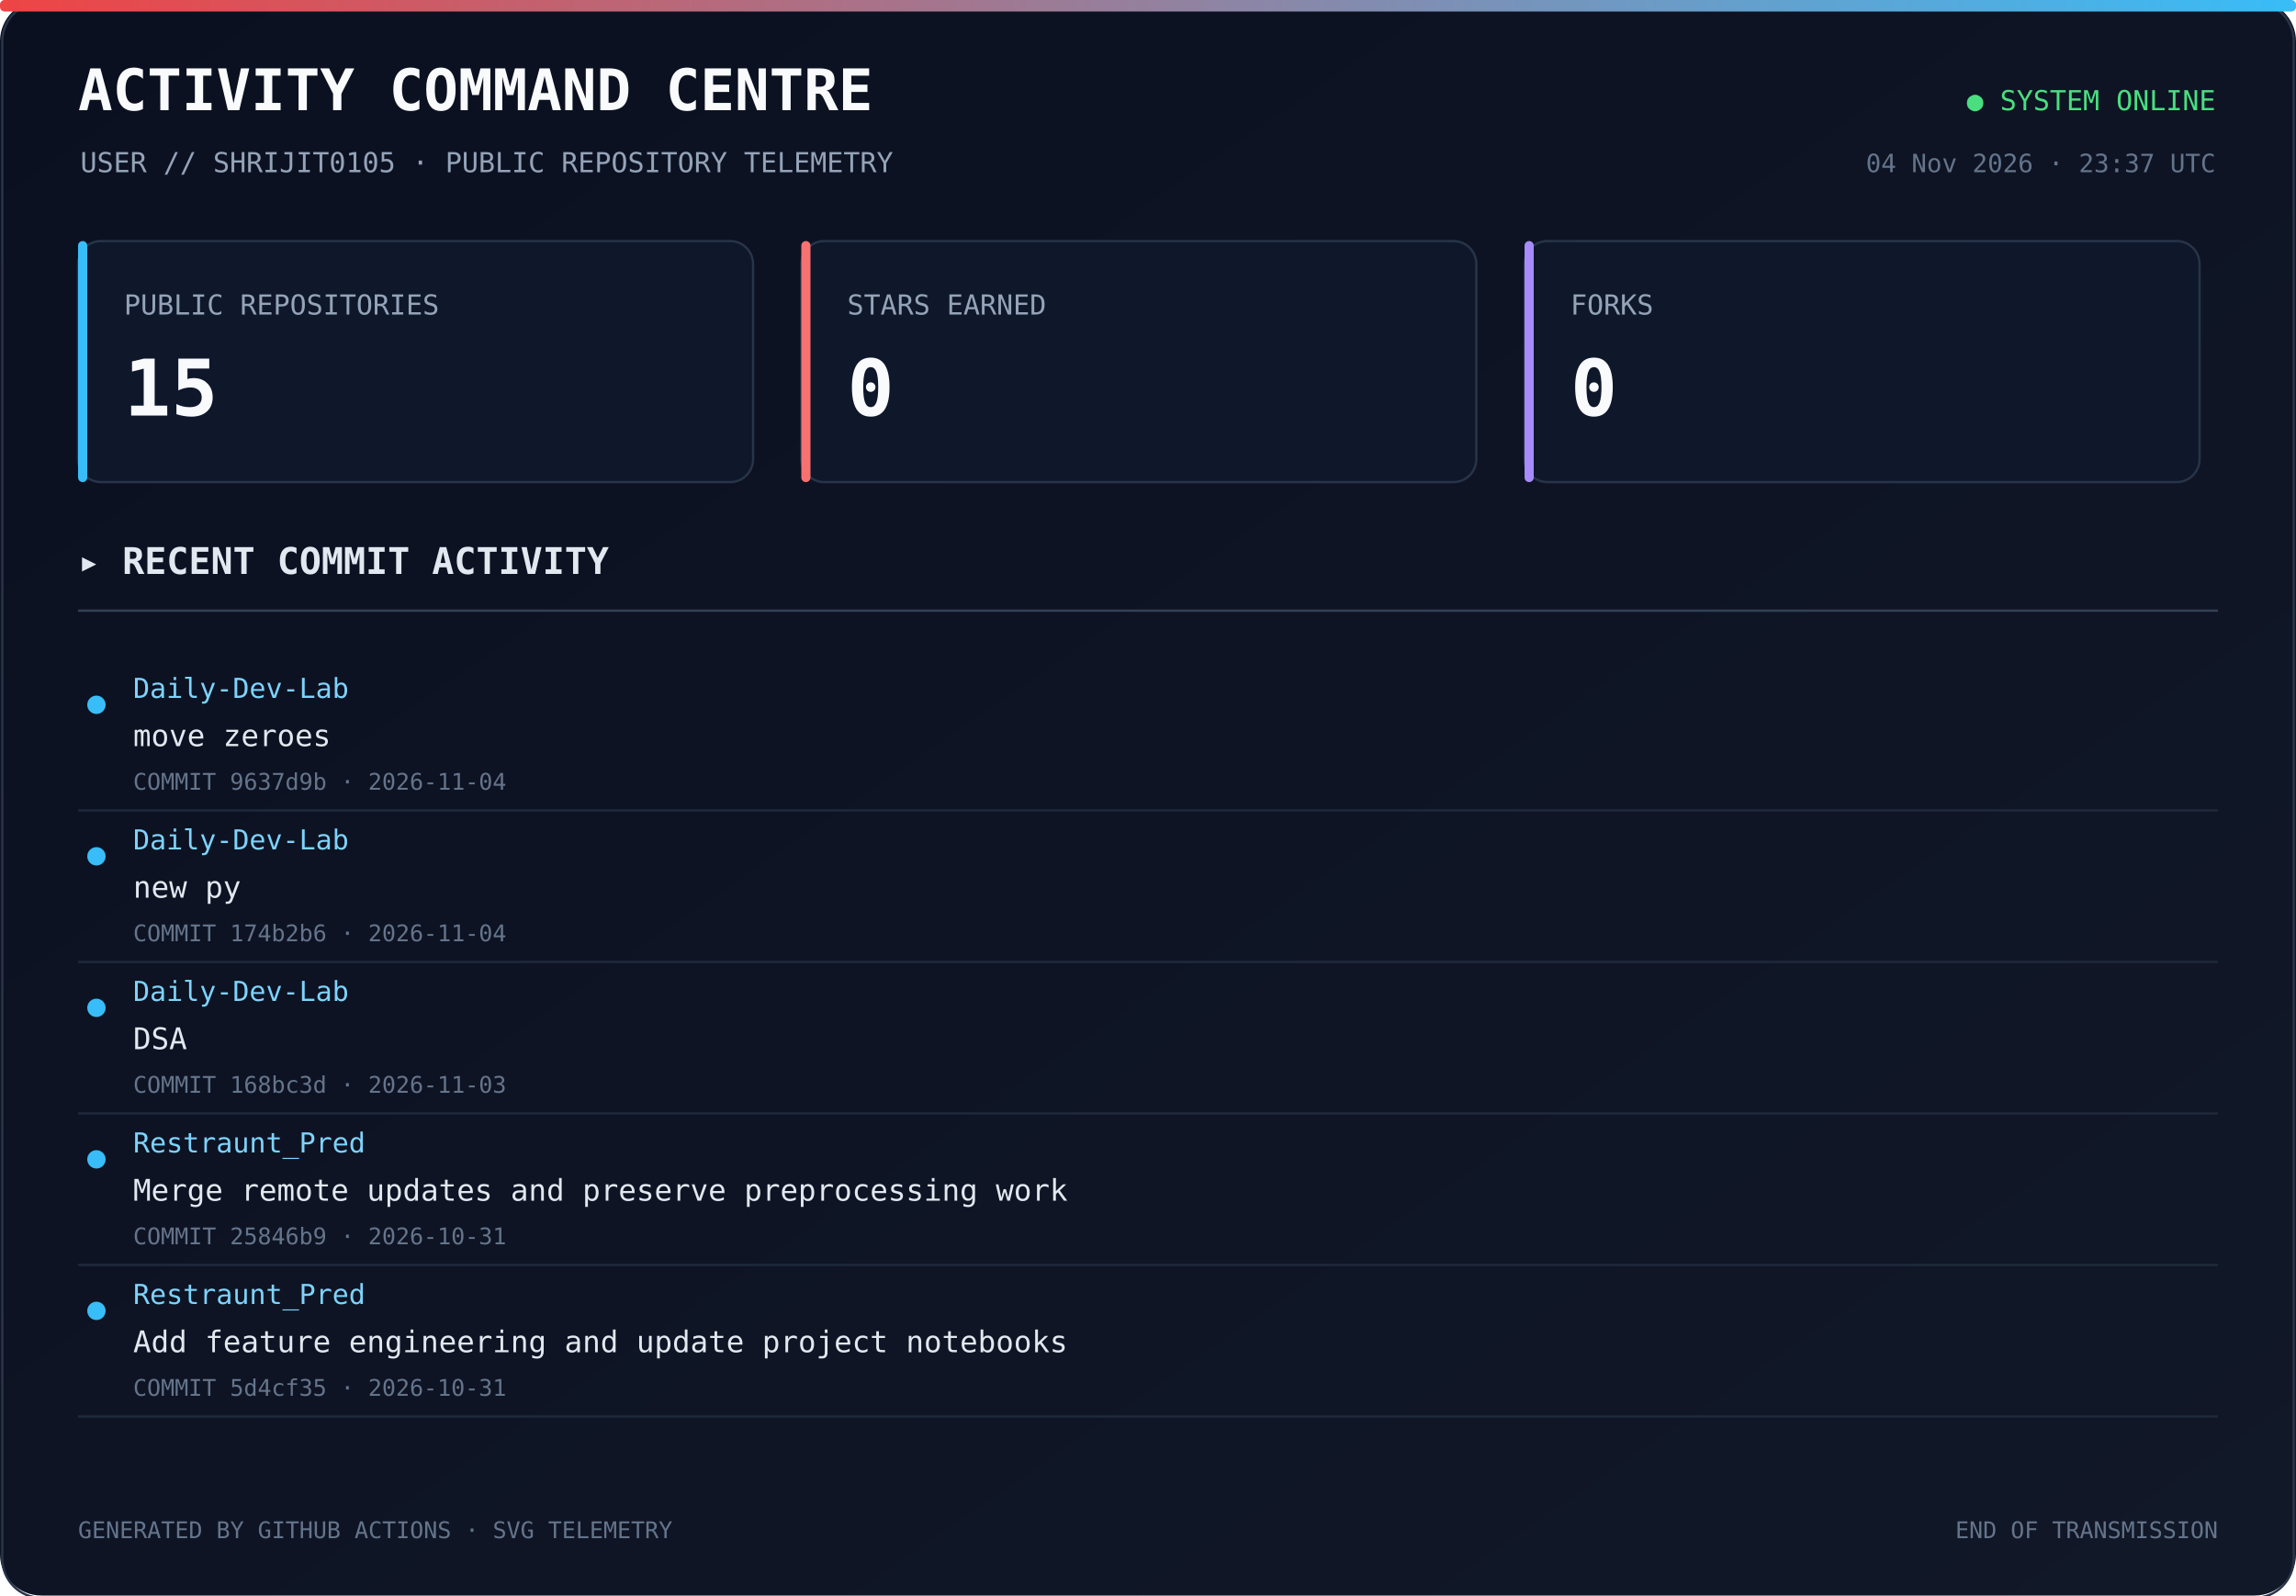
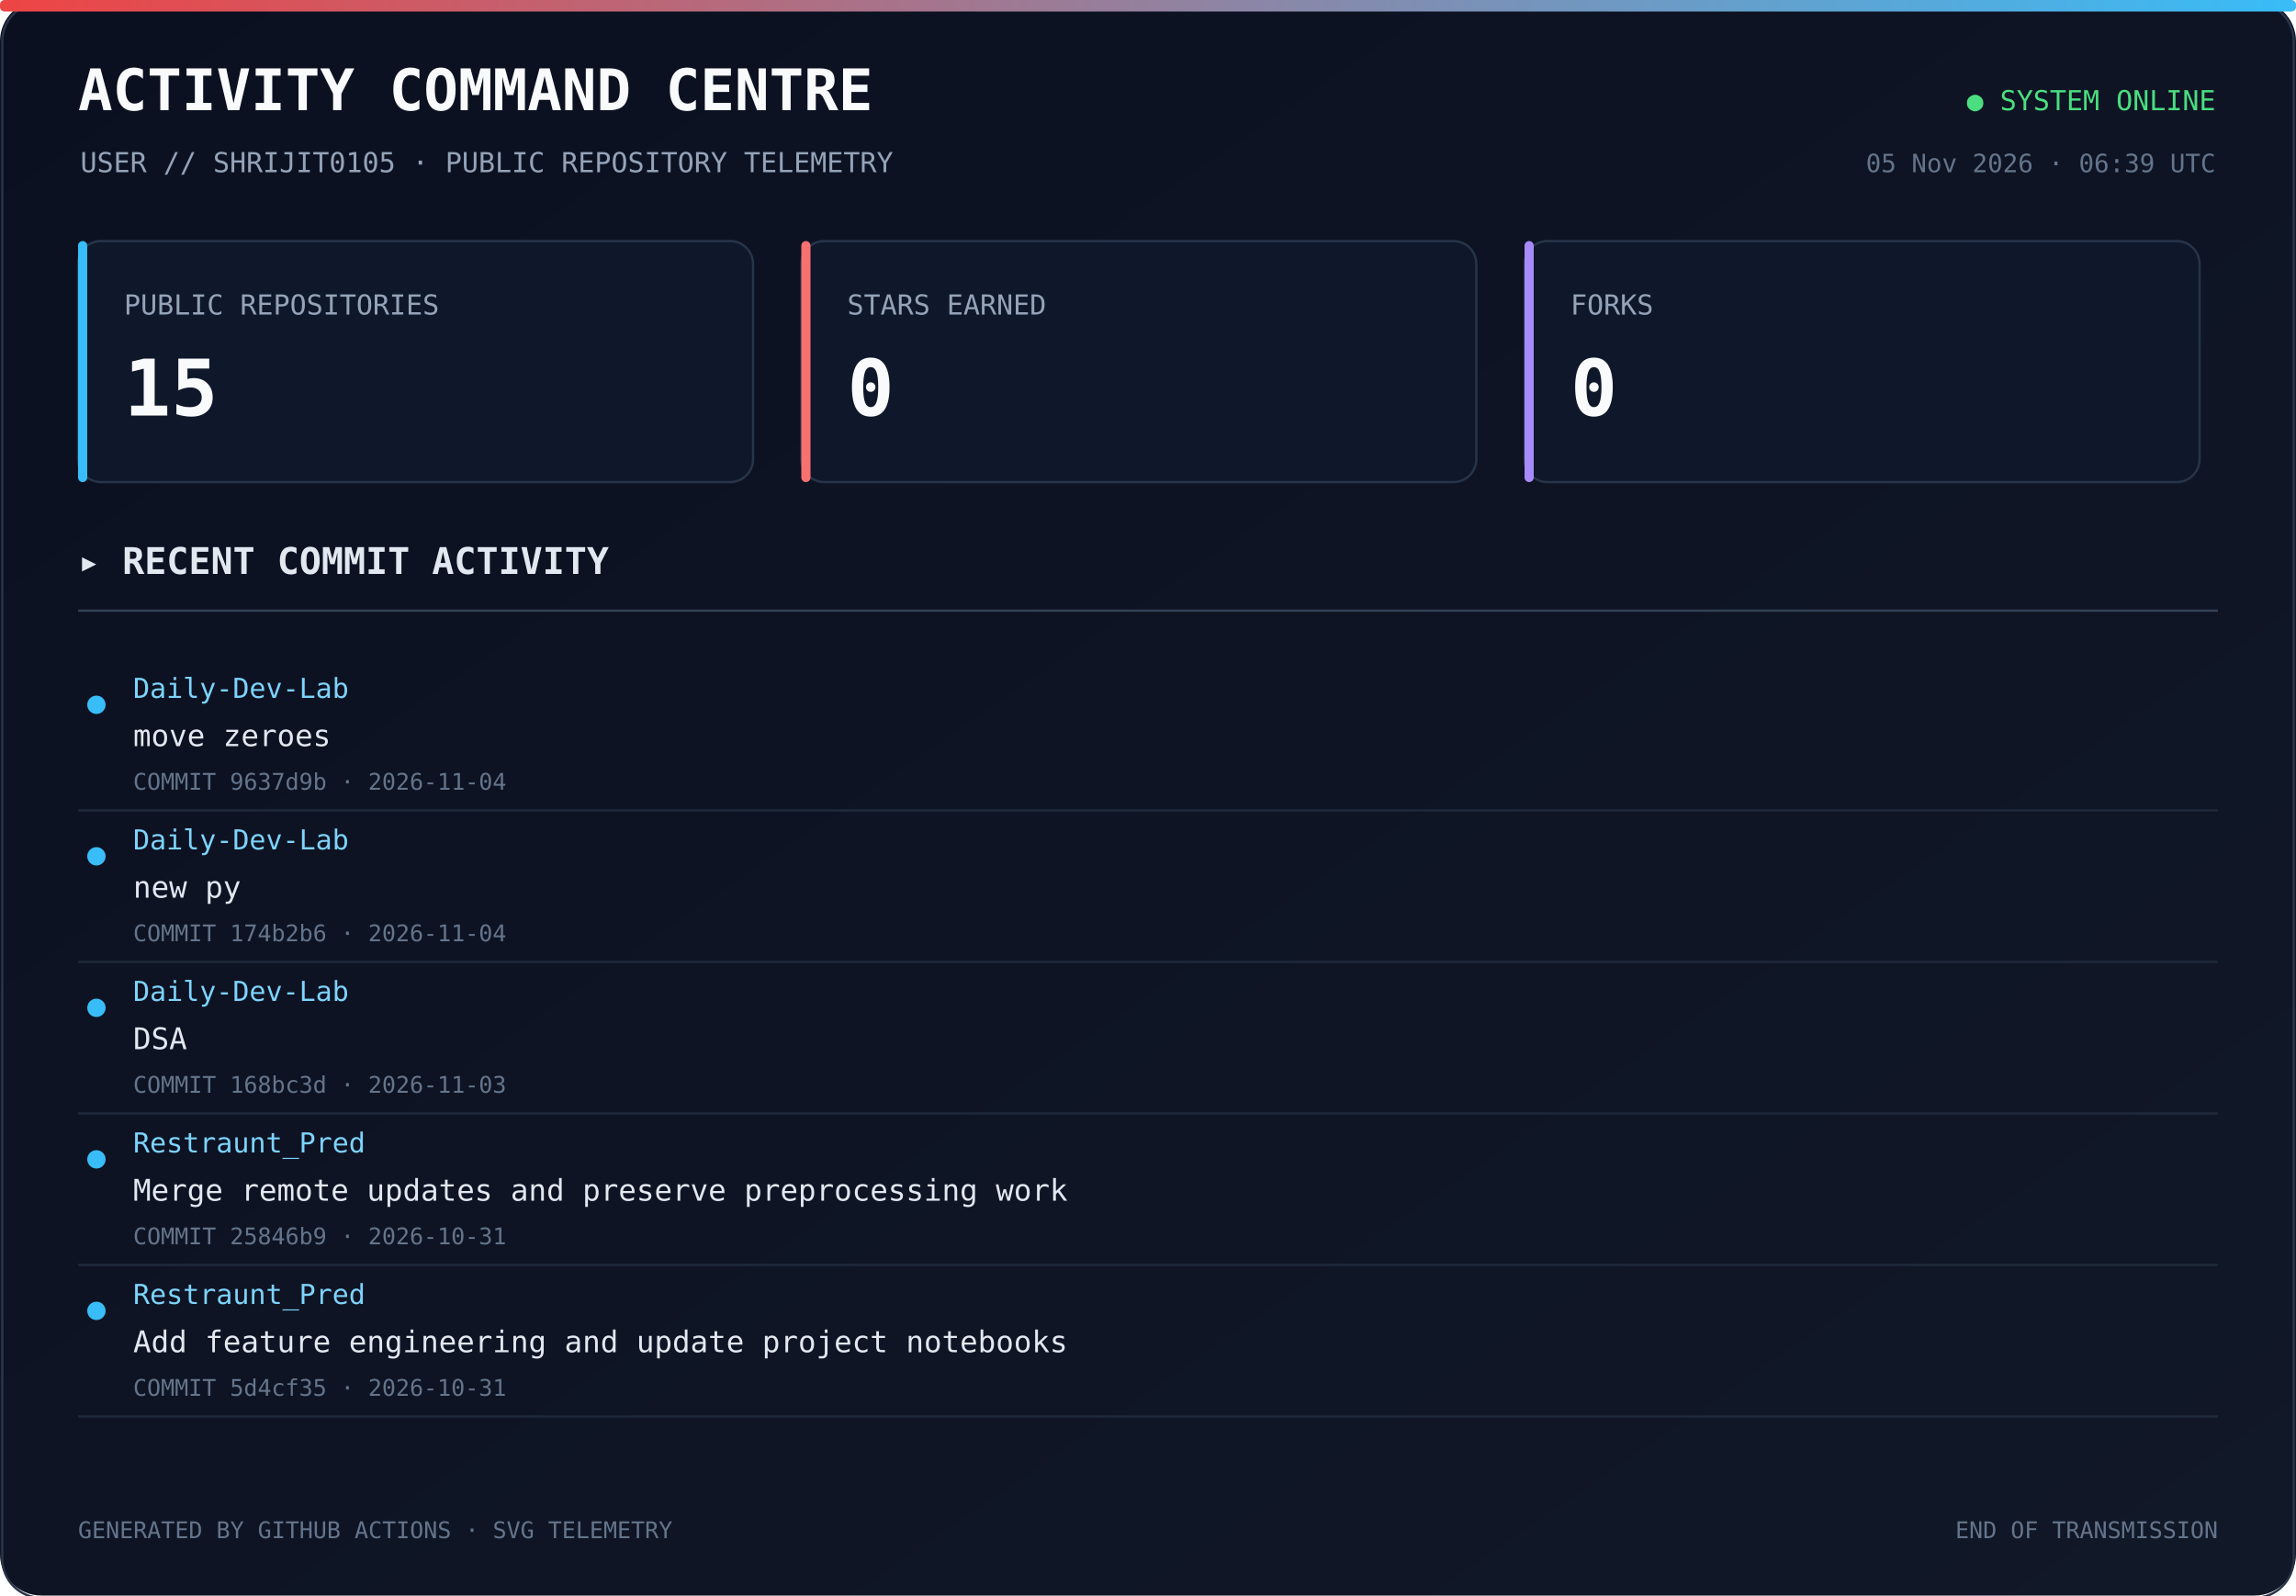
<svg xmlns="http://www.w3.org/2000/svg" width="1000" height="695" viewBox="0 0 1000 695">
  <defs>
    <linearGradient id="bg" x1="0" y1="0" x2="1" y2="1">
      <stop offset="0%" stop-color="#0b1020" />
      <stop offset="100%" stop-color="#111827" />
    </linearGradient>
    <linearGradient id="line" x1="0" y1="0" x2="1" y2="0">
      <stop offset="0%" stop-color="#ef4444" />
      <stop offset="100%" stop-color="#38bdf8" />
    </linearGradient>
  </defs>
  <rect width="1000" height="100%" rx="18" fill="url(#bg)" />
  <rect x="1" y="1" width="998" height="100%" rx="17" fill="none" stroke="#293449" />
  <rect x="0" y="0" width="1000" height="5" rx="2" fill="url(#line)" />
  <text x="34" y="48" fill="#f8fafc" font-size="25" font-family="monospace" font-weight="700">ACTIVITY COMMAND CENTRE</text>
  <text x="35" y="75" fill="#94a3b8" font-size="12" font-family="monospace">USER // SHRIJIT0105 · PUBLIC REPOSITORY TELEMETRY</text>
  <text x="965" y="48" text-anchor="end" fill="#4ade80" font-size="12" font-family="monospace">● SYSTEM ONLINE</text>
-   <text x="965" y="75" text-anchor="end" fill="#64748b" font-size="11" font-family="monospace">04 Nov 2026 · 23:37 UTC</text>
+   <text x="965" y="75" text-anchor="end" fill="#64748b" font-size="11" font-family="monospace">05 Nov 2026 · 06:39 UTC</text>
  <rect x="34" y="105" width="294" height="105" rx="10" fill="#0f172a" stroke="#273449" />
  <rect x="34" y="105" width="4" height="105" rx="2" fill="#38bdf8" />
  <text x="54" y="137" fill="#94a3b8" font-size="12" font-family="monospace">PUBLIC REPOSITORIES</text>
  <text x="54" y="181" fill="#f8fafc" font-size="34" font-family="monospace" font-weight="700">15</text>
  <rect x="349" y="105" width="294" height="105" rx="10" fill="#0f172a" stroke="#273449" />
  <rect x="349" y="105" width="4" height="105" rx="2" fill="#f87171" />
  <text x="369" y="137" fill="#94a3b8" font-size="12" font-family="monospace">STARS EARNED</text>
  <text x="369" y="181" fill="#f8fafc" font-size="34" font-family="monospace" font-weight="700">0</text>
  <rect x="664" y="105" width="294" height="105" rx="10" fill="#0f172a" stroke="#273449" />
  <rect x="664" y="105" width="4" height="105" rx="2" fill="#a78bfa" />
  <text x="684" y="137" fill="#94a3b8" font-size="12" font-family="monospace">FORKS</text>
  <text x="684" y="181" fill="#f8fafc" font-size="34" font-family="monospace" font-weight="700">0</text>
  <text x="34" y="250" fill="#e2e8f0" font-size="16" font-family="monospace" font-weight="700">▸ RECENT COMMIT ACTIVITY</text>
  <line x1="34" y1="266" x2="966" y2="266" stroke="#334155" />
  <circle cx="42" cy="307" r="4" fill="#38bdf8" />
  <text x="58" y="304" fill="#7dd3fc" font-size="12" font-family="monospace">Daily-Dev-Lab</text>
  <text x="58" y="325" fill="#e2e8f0" font-size="13" font-family="monospace">move zeroes</text>
  <text x="58" y="344" fill="#64748b" font-size="10" font-family="monospace">COMMIT 9637d9b · 2026-11-04</text>
  <a href="https://github.com/Shrijit0105/Daily-Dev-Lab/commit/9637d9bf6962bb0db80d3d719371569a0c13db72" target="_blank">
    <rect x="25" y="288" width="940" height="57" fill="transparent" />
  </a>
  <line x1="34" y1="353" x2="966" y2="353" stroke="#1e293b" />
  <circle cx="42" cy="373" r="4" fill="#38bdf8" />
  <text x="58" y="370" fill="#7dd3fc" font-size="12" font-family="monospace">Daily-Dev-Lab</text>
  <text x="58" y="391" fill="#e2e8f0" font-size="13" font-family="monospace">new py</text>
  <text x="58" y="410" fill="#64748b" font-size="10" font-family="monospace">COMMIT 174b2b6 · 2026-11-04</text>
  <a href="https://github.com/Shrijit0105/Daily-Dev-Lab/commit/174b2b6cda83044dc45012c42877c68d53518d1d" target="_blank">
    <rect x="25" y="354" width="940" height="57" fill="transparent" />
  </a>
  <line x1="34" y1="419" x2="966" y2="419" stroke="#1e293b" />
  <circle cx="42" cy="439" r="4" fill="#38bdf8" />
  <text x="58" y="436" fill="#7dd3fc" font-size="12" font-family="monospace">Daily-Dev-Lab</text>
  <text x="58" y="457" fill="#e2e8f0" font-size="13" font-family="monospace">DSA</text>
  <text x="58" y="476" fill="#64748b" font-size="10" font-family="monospace">COMMIT 168bc3d · 2026-11-03</text>
  <a href="https://github.com/Shrijit0105/Daily-Dev-Lab/commit/168bc3d50dfd67697428bbb52ed3a48c7d06d2d3" target="_blank">
    <rect x="25" y="420" width="940" height="57" fill="transparent" />
  </a>
  <line x1="34" y1="485" x2="966" y2="485" stroke="#1e293b" />
  <circle cx="42" cy="505" r="4" fill="#38bdf8" />
  <text x="58" y="502" fill="#7dd3fc" font-size="12" font-family="monospace">Restraunt_Pred</text>
  <text x="58" y="523" fill="#e2e8f0" font-size="13" font-family="monospace">Merge remote updates and preserve preprocessing work</text>
  <text x="58" y="542" fill="#64748b" font-size="10" font-family="monospace">COMMIT 25846b9 · 2026-10-31</text>
  <a href="https://github.com/Shrijit0105/Restraunt_Pred/commit/25846b9c0fd67e61326f83c4218dc174659e83eb" target="_blank">
    <rect x="25" y="486" width="940" height="57" fill="transparent" />
  </a>
  <line x1="34" y1="551" x2="966" y2="551" stroke="#1e293b" />
  <circle cx="42" cy="571" r="4" fill="#38bdf8" />
  <text x="58" y="568" fill="#7dd3fc" font-size="12" font-family="monospace">Restraunt_Pred</text>
  <text x="58" y="589" fill="#e2e8f0" font-size="13" font-family="monospace">Add feature engineering and update project notebooks</text>
  <text x="58" y="608" fill="#64748b" font-size="10" font-family="monospace">COMMIT 5d4cf35 · 2026-10-31</text>
  <a href="https://github.com/Shrijit0105/Restraunt_Pred/commit/5d4cf35ac72092495f067c06a7668ed8e75fb722" target="_blank">
    <rect x="25" y="552" width="940" height="57" fill="transparent" />
  </a>
  <line x1="34" y1="617" x2="966" y2="617" stroke="#1e293b" />
  <text x="34" y="670" fill="#64748b" font-size="10" font-family="monospace">GENERATED BY GITHUB ACTIONS · SVG TELEMETRY</text>
  <text x="966" y="670" text-anchor="end" fill="#64748b" font-size="10" font-family="monospace">END OF TRANSMISSION</text>
</svg>
